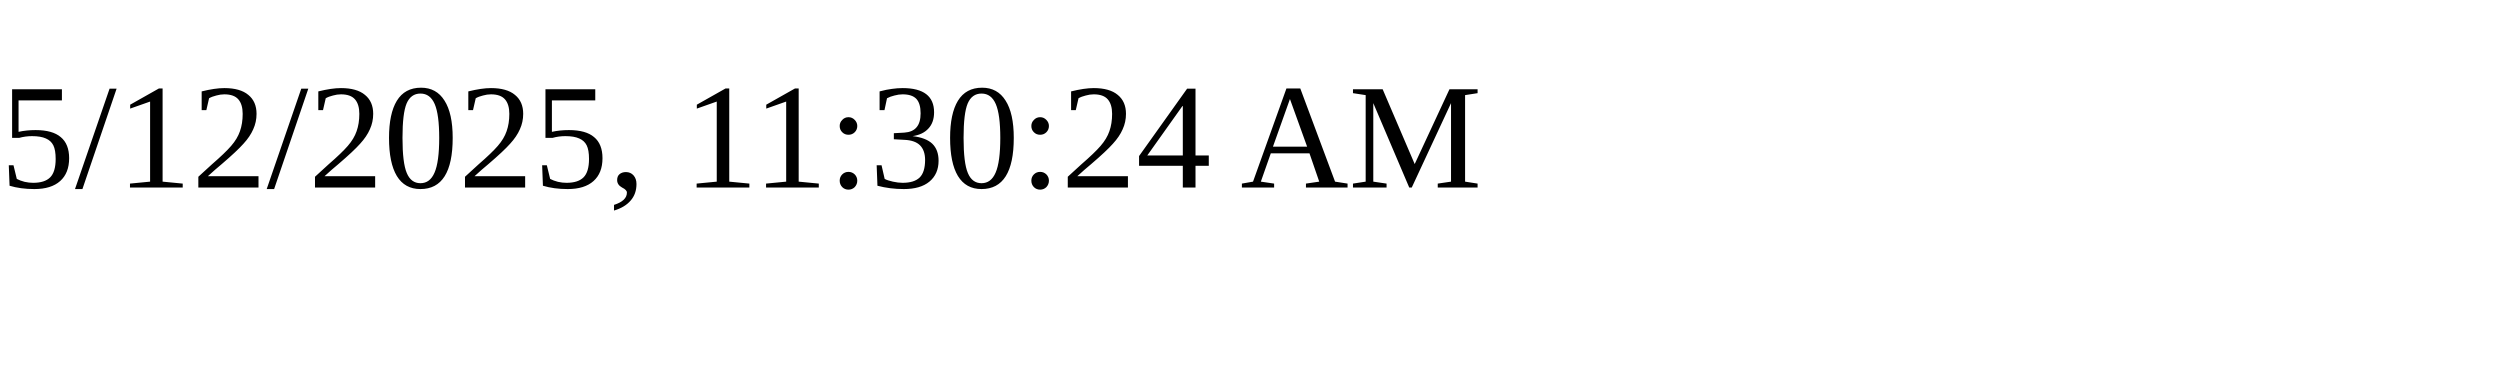
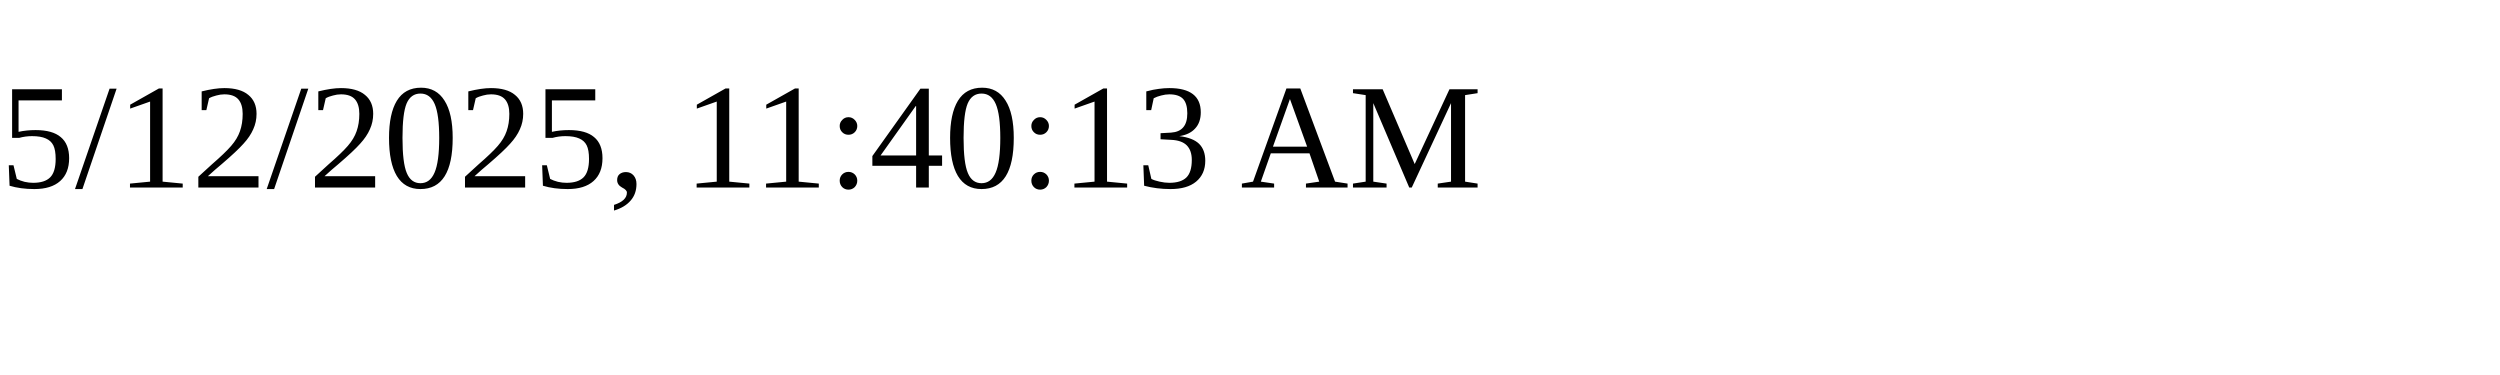
<svg xmlns="http://www.w3.org/2000/svg" height="30" width="200">
-   <text x="0" y="15">5/12/2025, 11:30:24 AM</text>
+   <text x="0" y="15">5/12/2025, 11:40:13 AM</text>
</svg>
